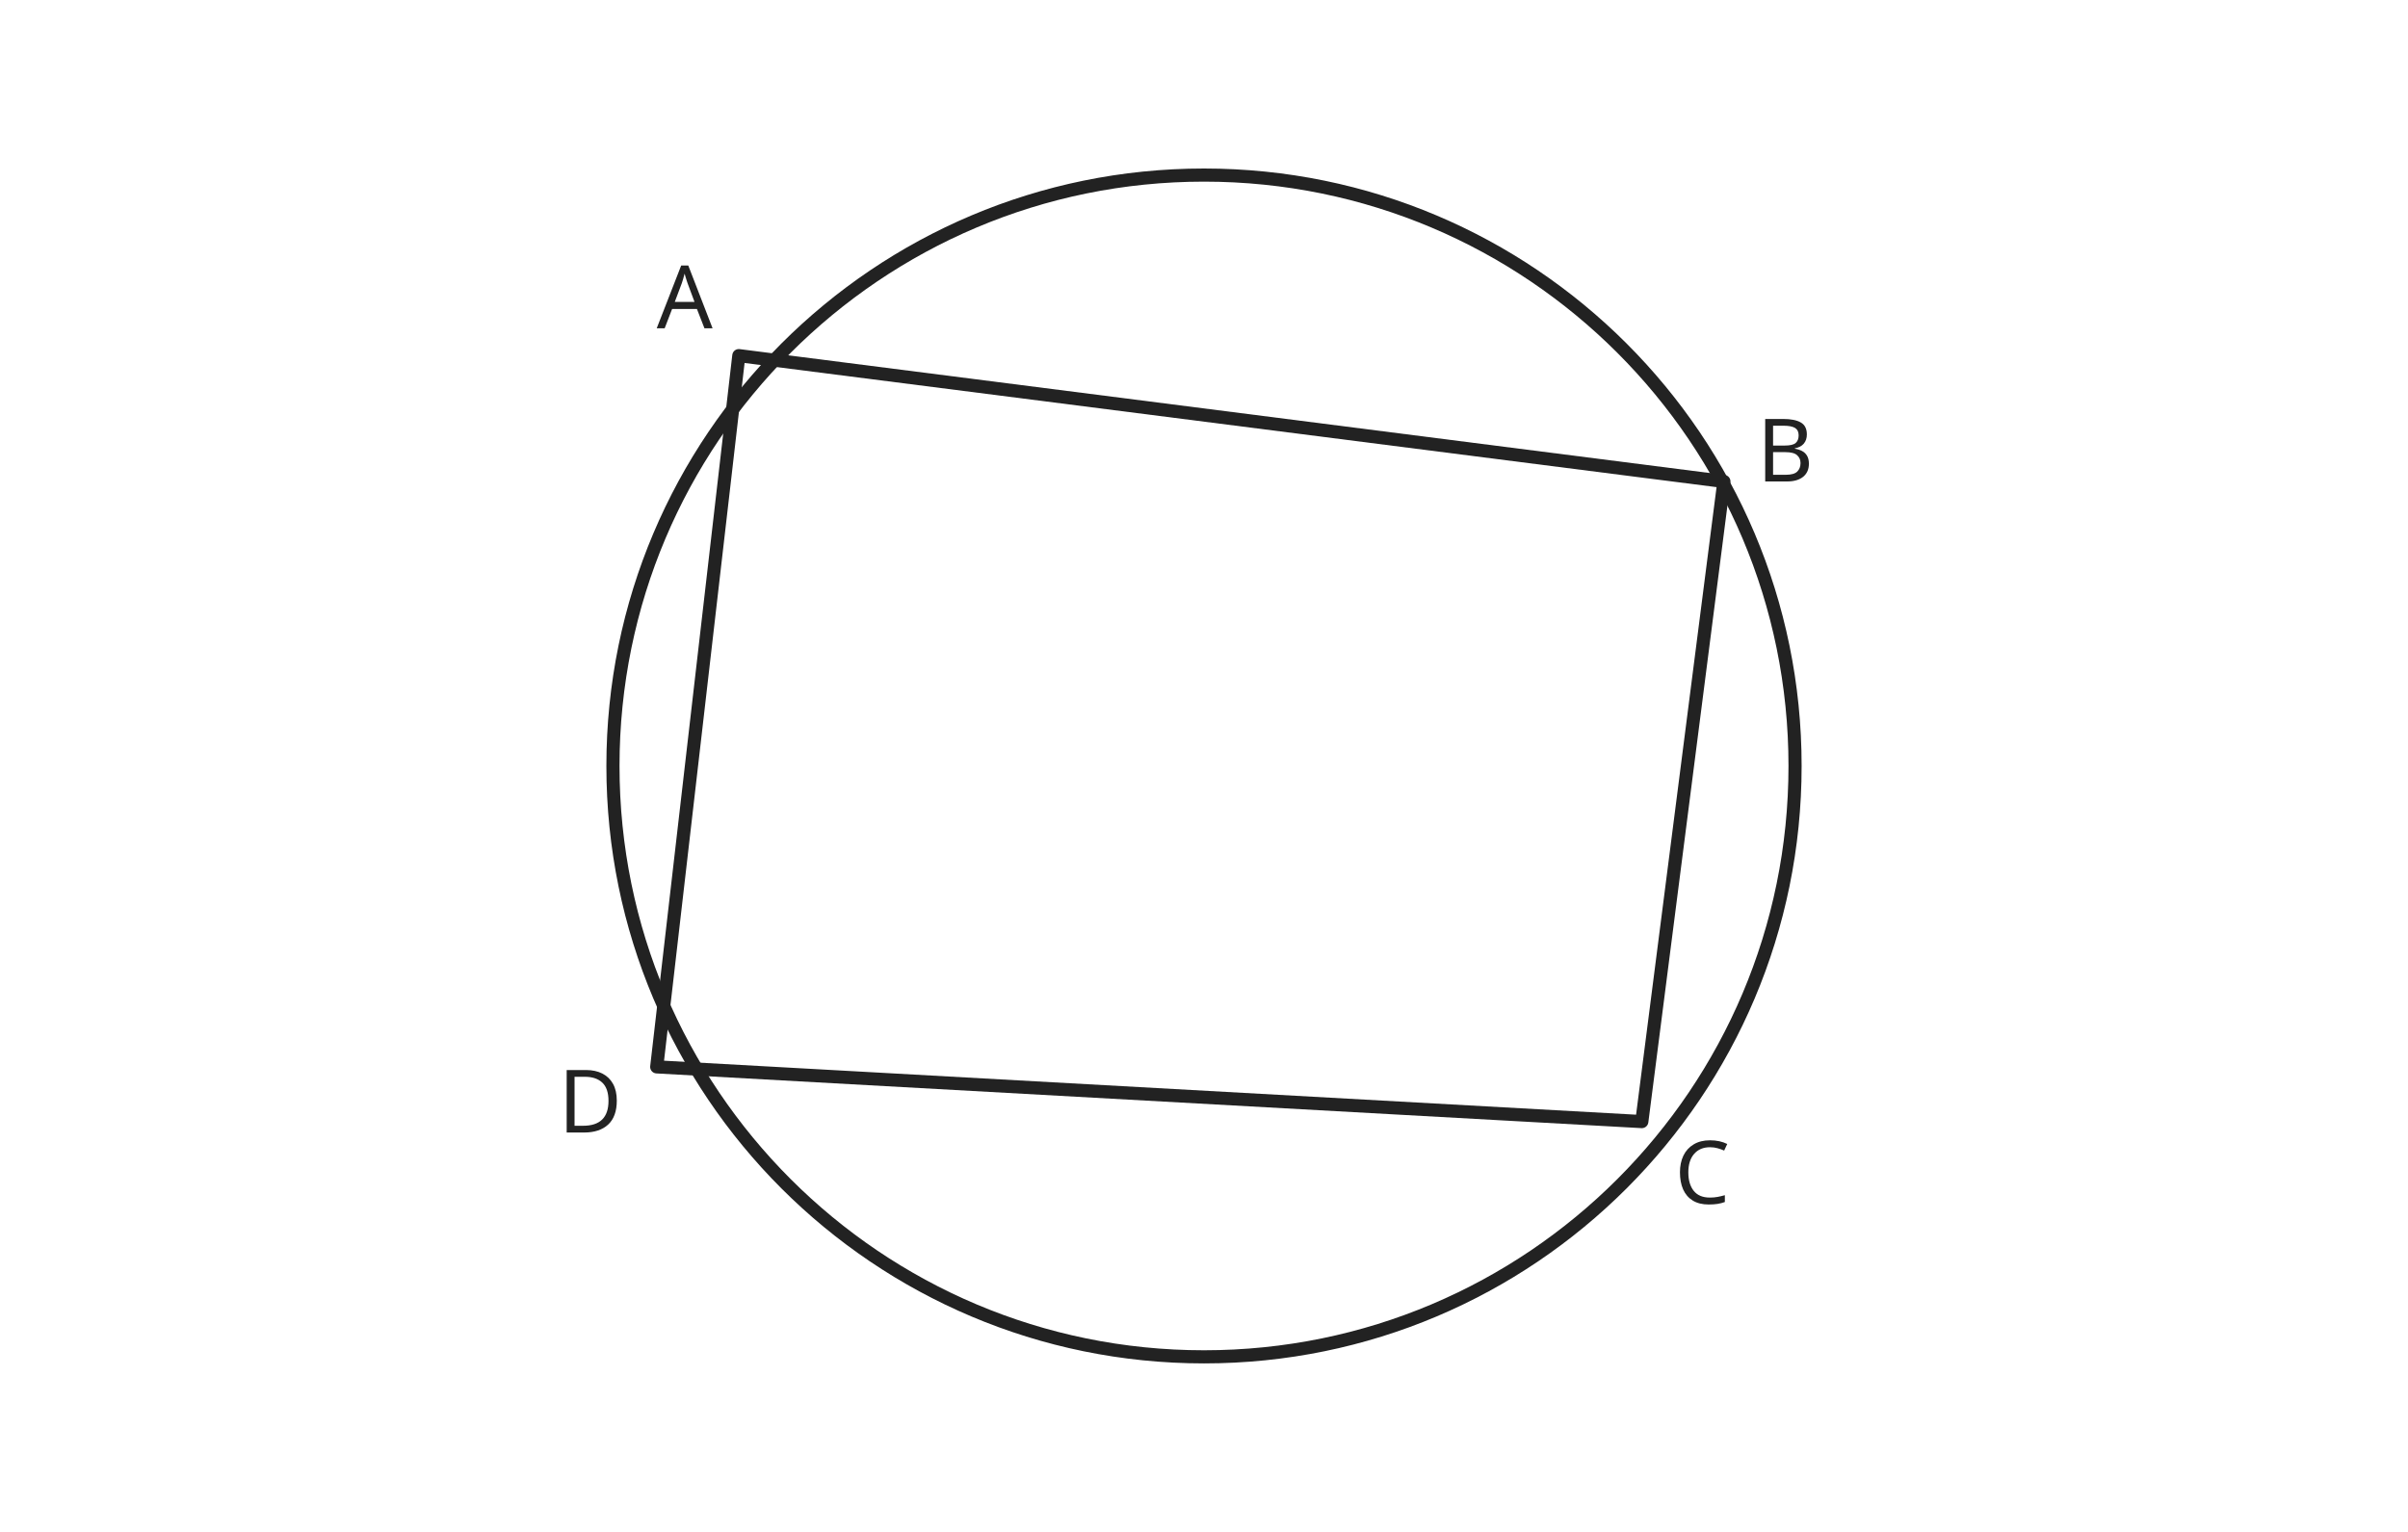
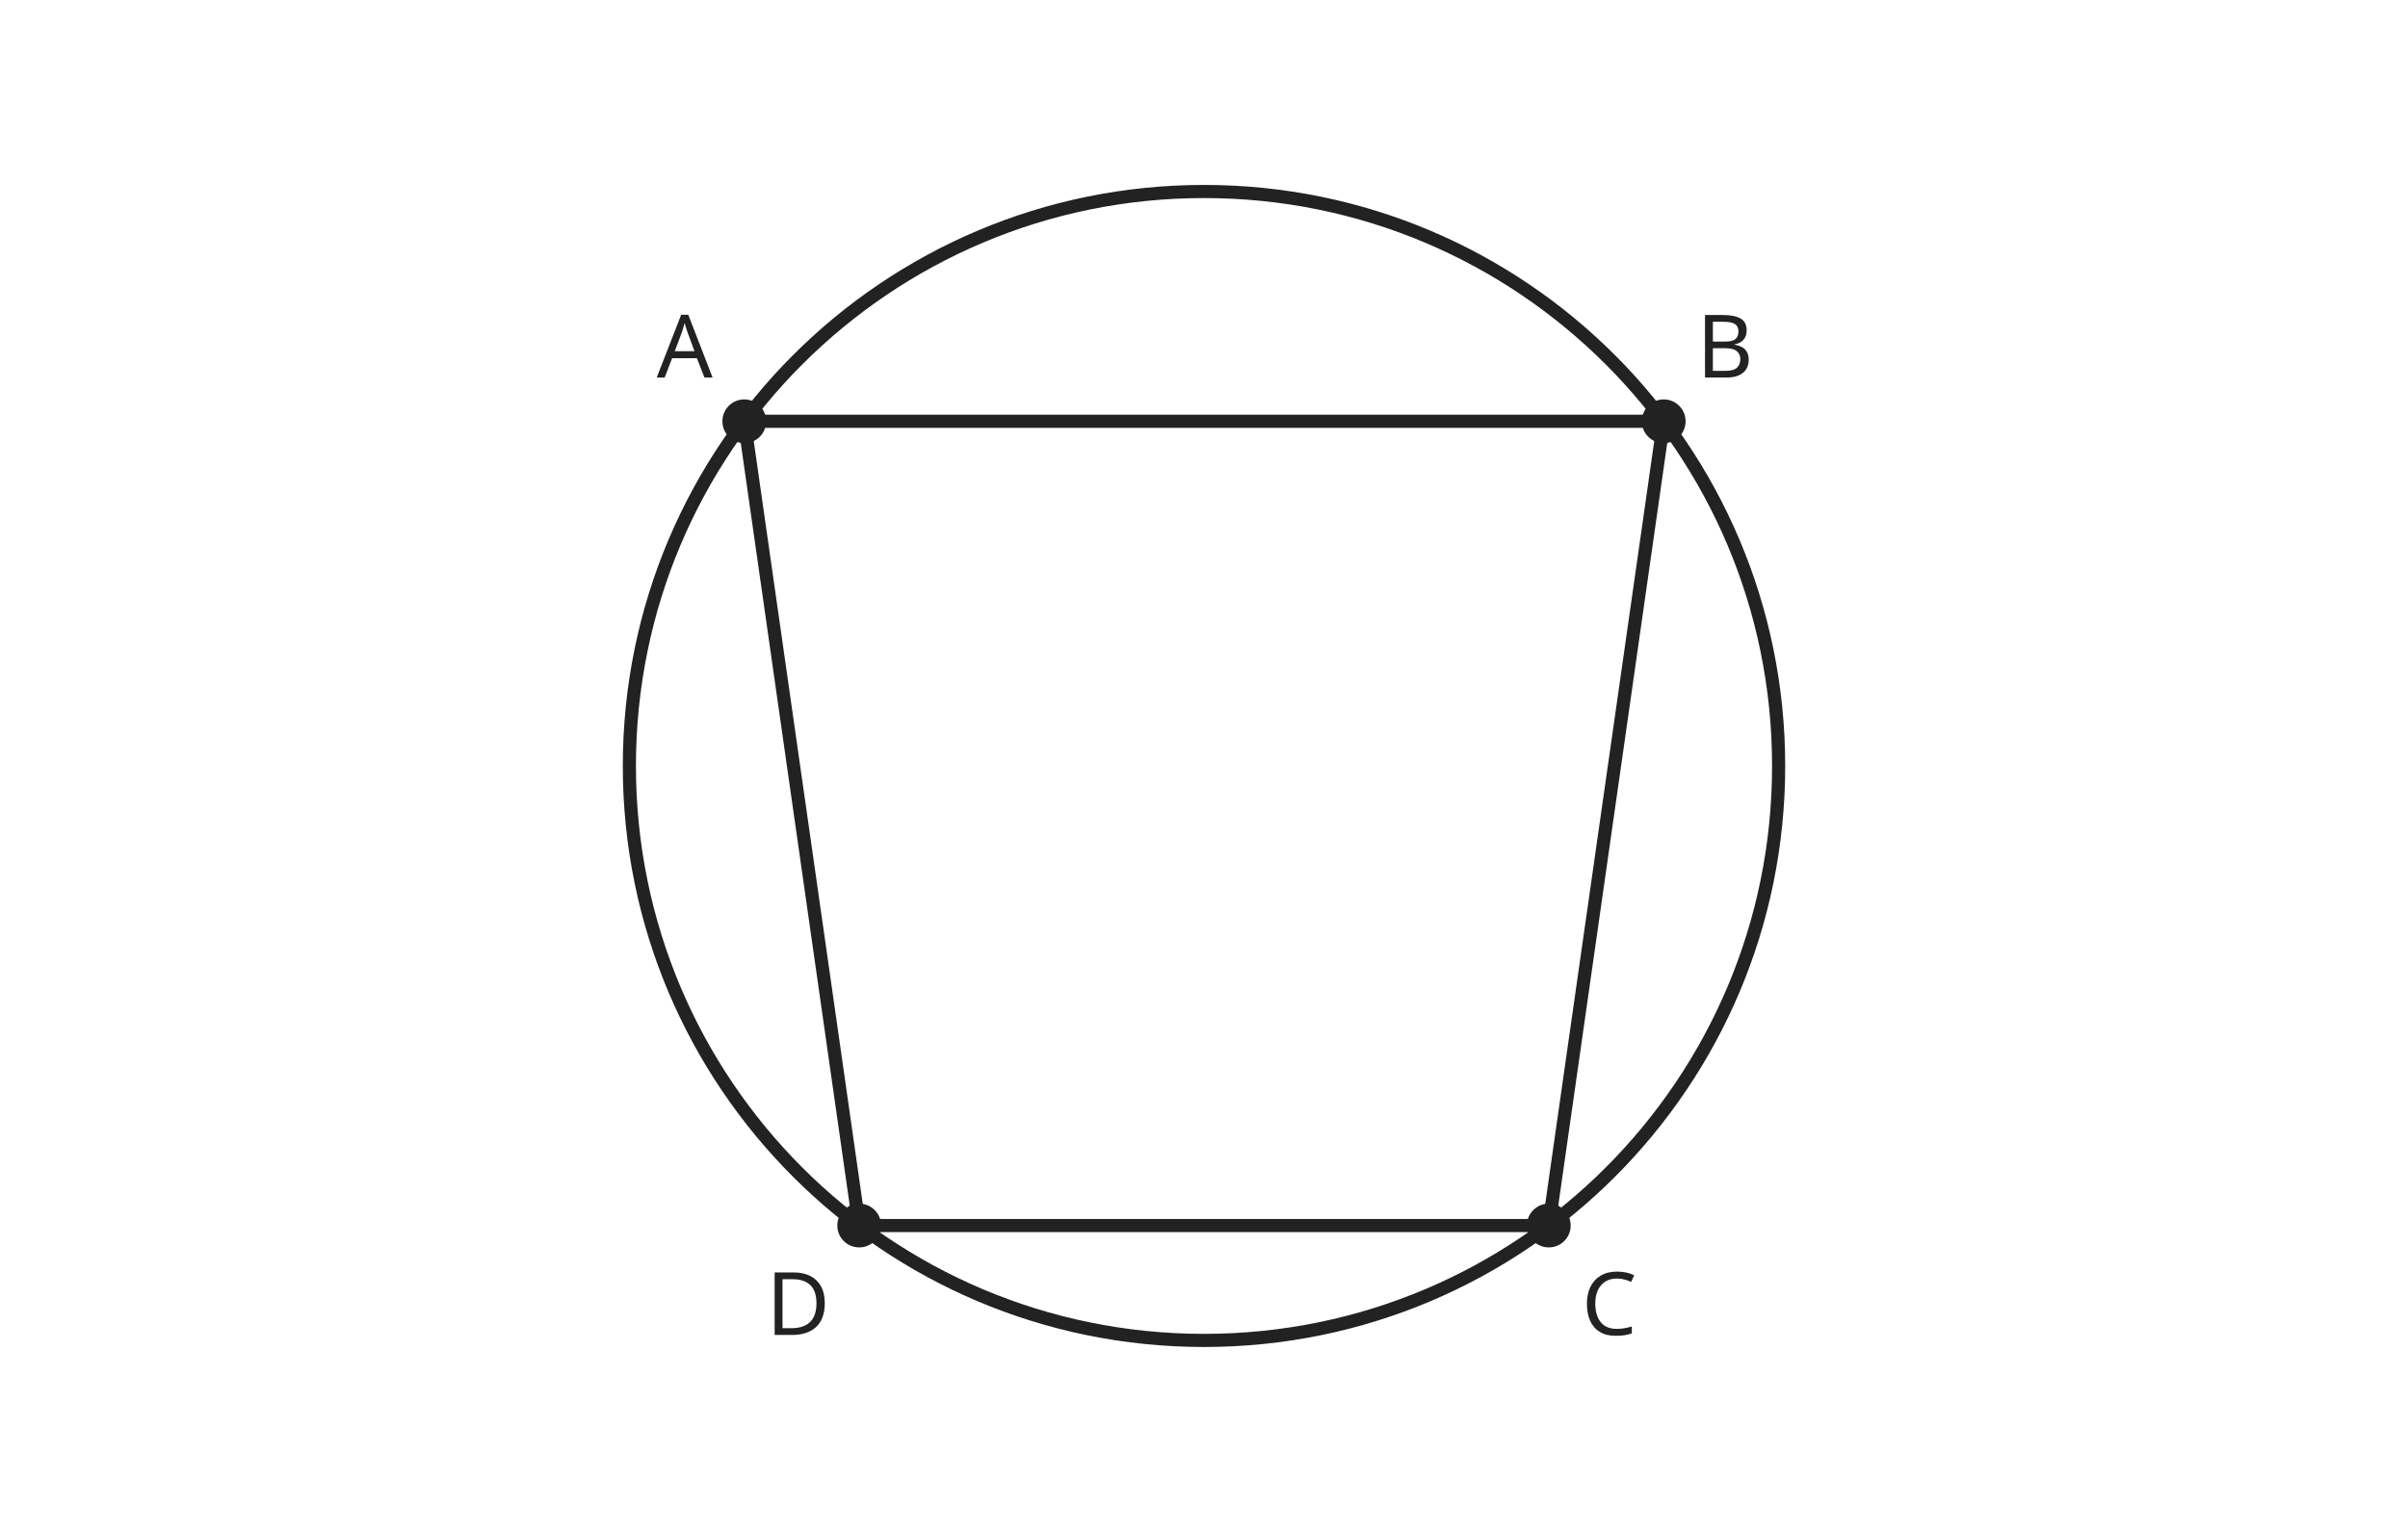
<svg xmlns="http://www.w3.org/2000/svg" width="440" height="280" viewBox="0 0 440 280" role="img">
  <style>
  .g{fill:none;stroke:#222;stroke-width:2.4;stroke-linecap:round;stroke-linejoin:round}
-   .thin{fill:none;stroke:#555;stroke-width:1.6;stroke-linecap:round}
+   .thin{fill:none;stroke:#555;stroke-width:1.6;stroke-linecap:round;stroke-linejoin:round}
  .dash{fill:none;stroke:#666;stroke-width:1.6;stroke-dasharray:6 5}
  .pt{fill:#222}
  .txt{font:16px system-ui,sans-serif;fill:#222}
  .small{font:14px system-ui,sans-serif;fill:#444}
</style>
-   <circle class="g" cx="220" cy="140" r="108" />
-   <path class="g" d="M135 65 L315 88 L300 205 L120 195 Z" />
-   <text class="txt" x="120" y="60">A</text>
-   <text class="txt" x="321" y="88">B</text>
-   <text class="txt" x="306" y="220">C</text>
-   <text class="txt" x="102" y="207">D</text>
+   <circle class="g" cx="220" cy="140" r="105" />
+   <path class="g" d="M136 77 L304 77 L283 224 L157 224 Z" />
+   <circle class="pt" cx="136" cy="77" r="4" />
+   <circle class="pt" cx="304" cy="77" r="4" />
+   <circle class="pt" cx="283" cy="224" r="4" />
+   <circle class="pt" cx="157" cy="224" r="4" />
+   <text class="txt" x="120" y="69">A</text>
+   <text class="txt" x="310" y="69">B</text>
+   <text class="txt" x="289" y="244">C</text>
+   <text class="txt" x="140" y="244">D</text>
</svg>
